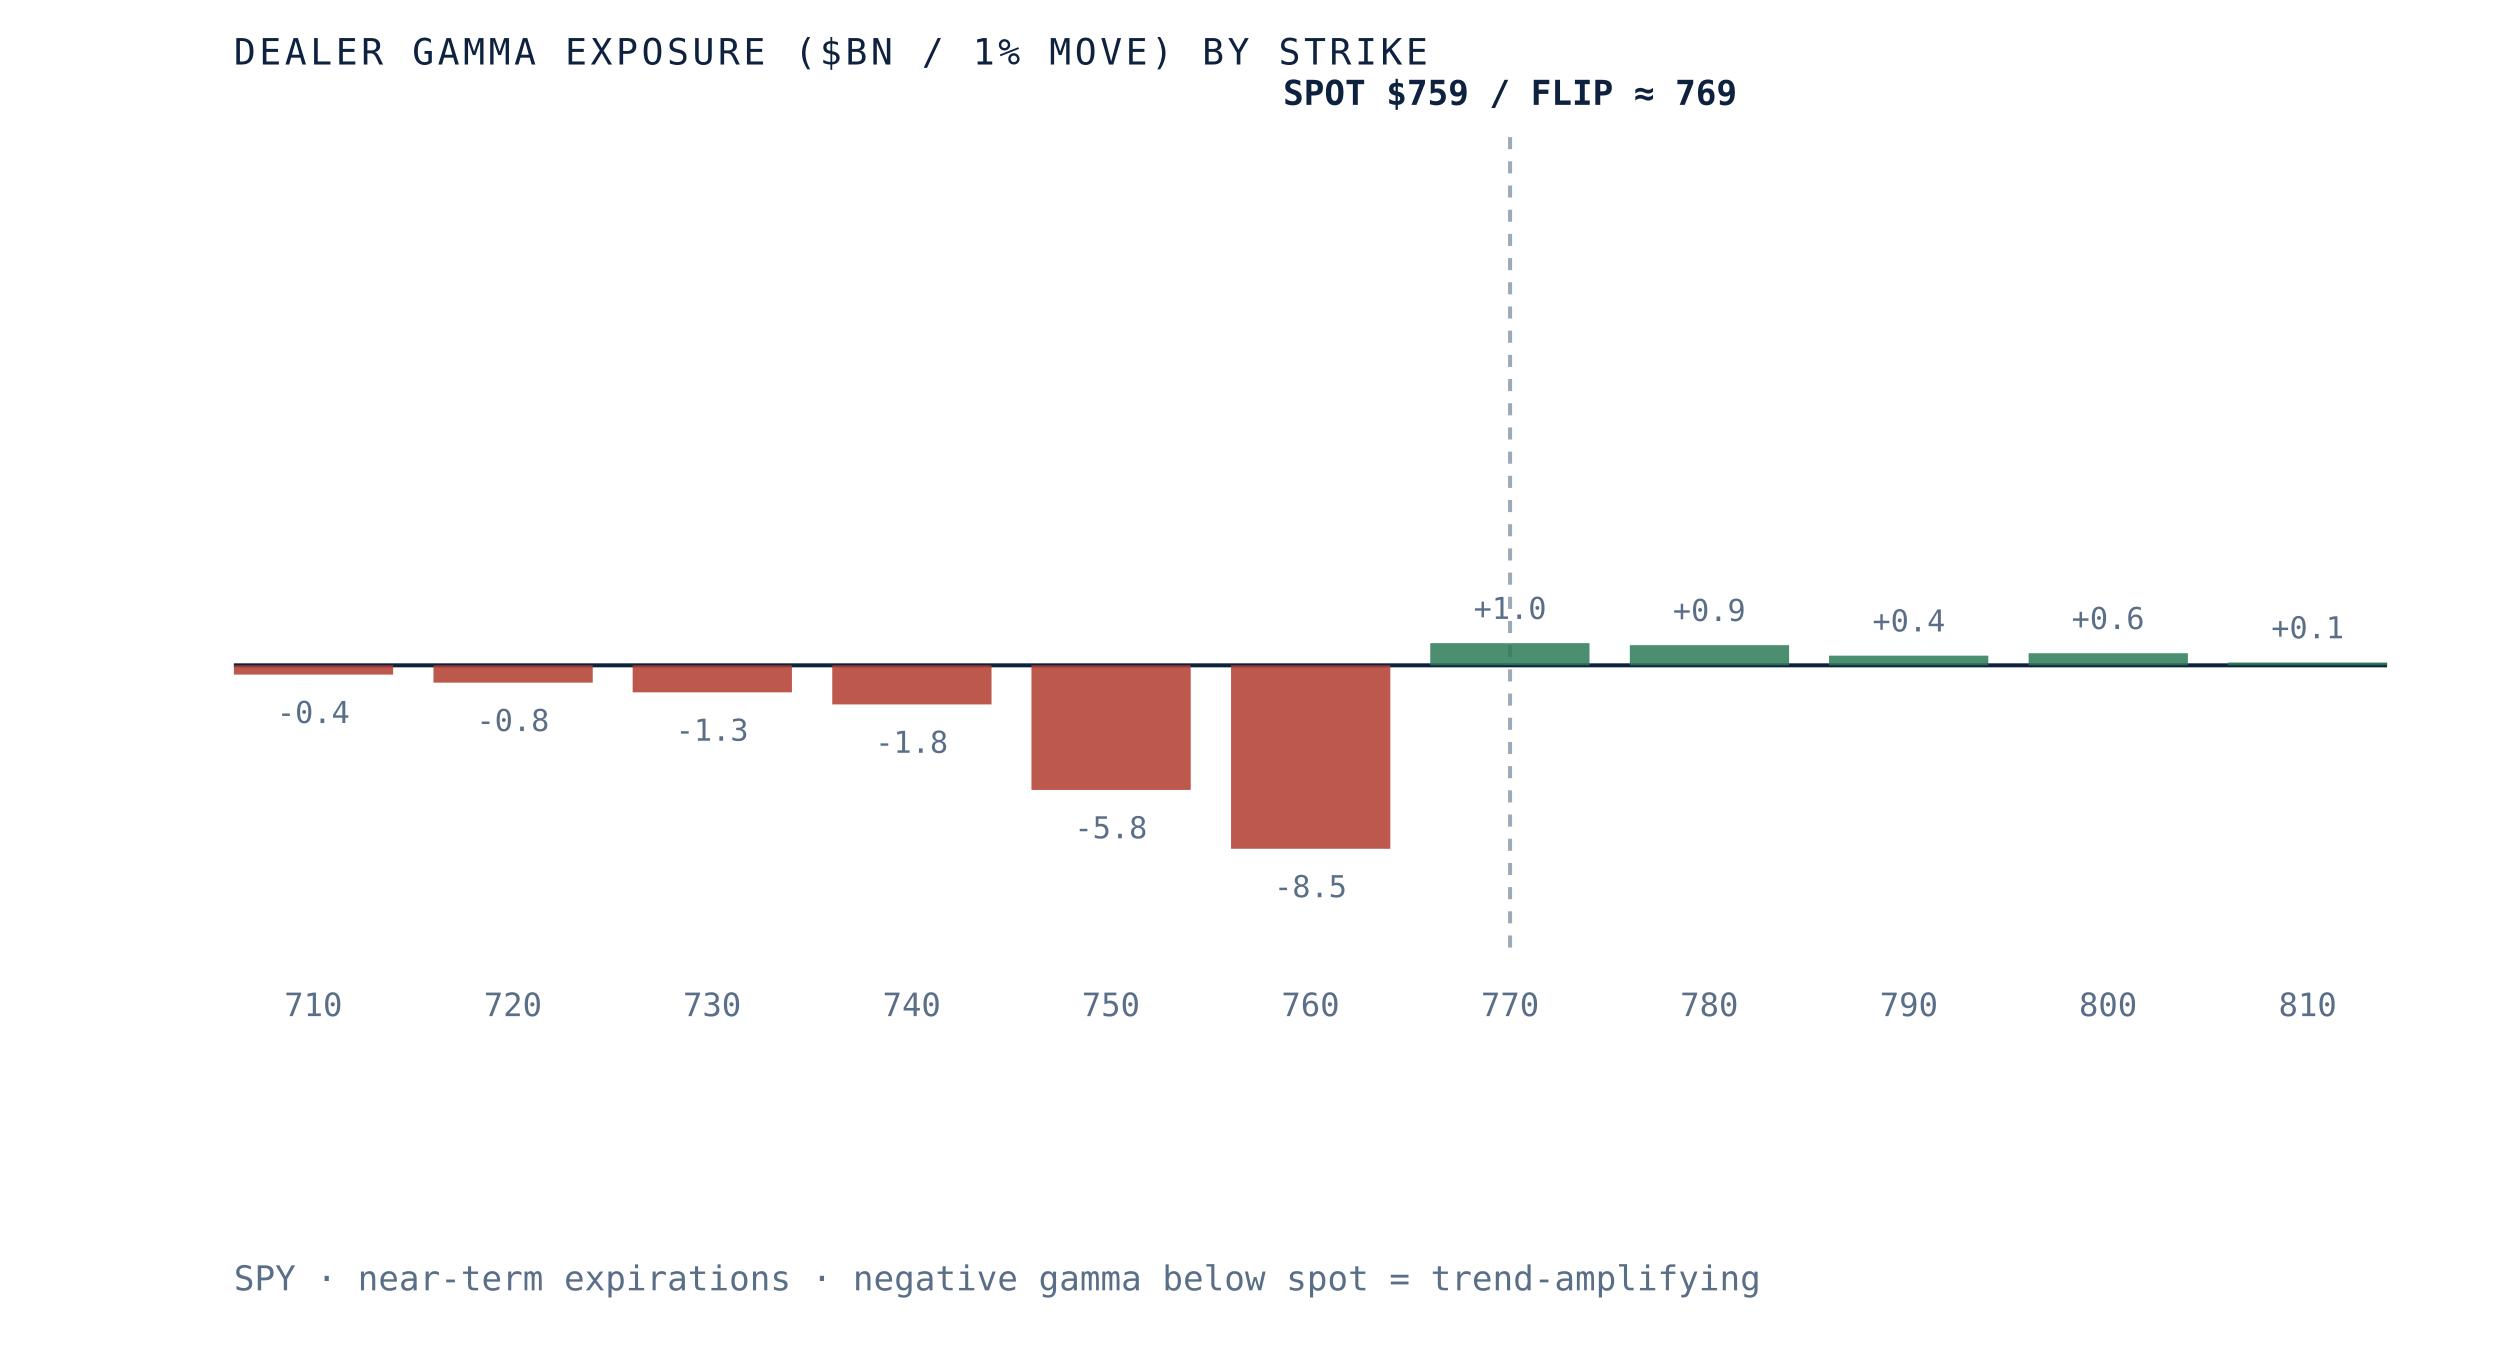
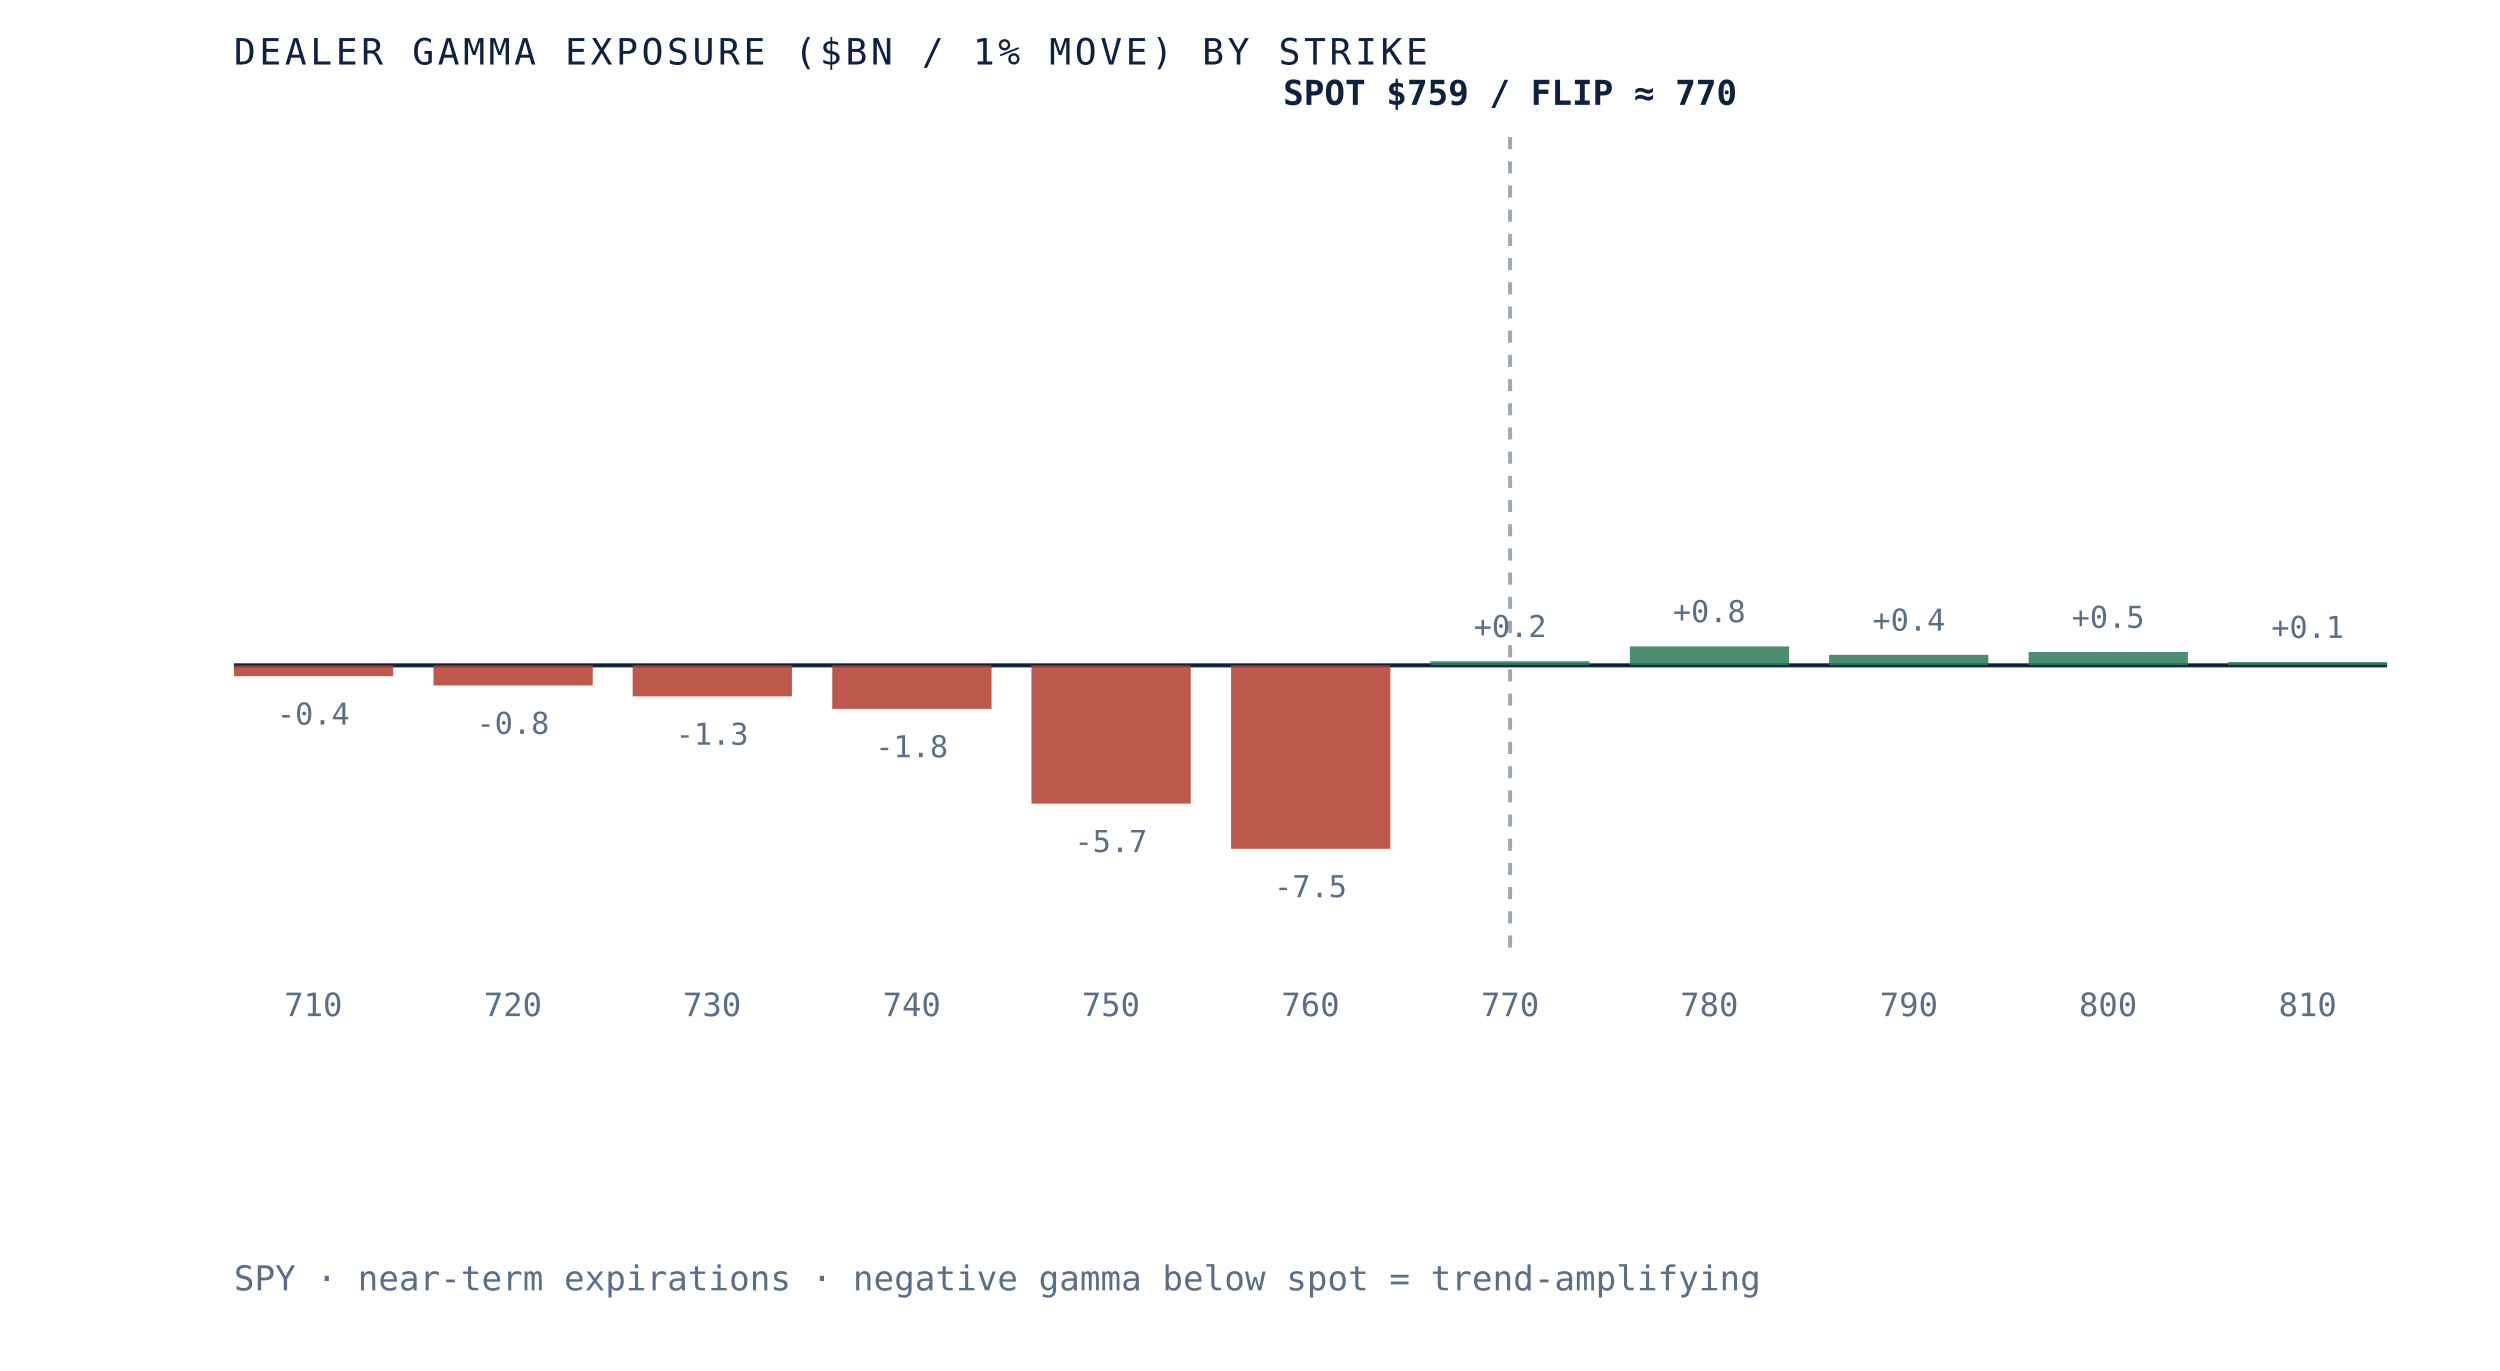
- <svg xmlns="http://www.w3.org/2000/svg" viewBox="0 0 620 340" role="img" aria-label="Dealer gamma exposure by strike for SPY, negative below spot and positive above, gamma flip near 769" preserveAspectRatio="xMidYMid meet" style="width:100%;height:auto;display:block">
+ <svg xmlns="http://www.w3.org/2000/svg" viewBox="0 0 620 340" role="img" aria-label="Dealer gamma exposure by strike for SPY, negative below spot and positive above, gamma flip near 770" preserveAspectRatio="xMidYMid meet" style="width:100%;height:auto;display:block">
  <rect x="0" y="0" width="620" height="340" fill="white" />
  <line x1="58" y1="165" x2="592" y2="165" stroke="#0e2240" stroke-width="1" />
  <line x1="374.5" y1="34" x2="374.5" y2="235" stroke="#5a6f87" stroke-width="1" stroke-dasharray="3 3" opacity="0.6" />
-   <rect x="58.0" y="165.0" width="39.5" height="2.3" fill="#b23b2e" opacity="0.85" />
-   <text x="77.7" y="179.3" text-anchor="middle" font-family="'JetBrains Mono', monospace" font-size="7.5" fill="#5a6f87">-0.4</text>
+   <rect x="58.0" y="165.0" width="39.5" height="2.7" fill="#b23b2e" opacity="0.85" />
+   <text x="77.7" y="179.7" text-anchor="middle" font-family="'JetBrains Mono', monospace" font-size="7.5" fill="#5a6f87">-0.4</text>
  <text x="77.7" y="252" text-anchor="middle" font-family="'JetBrains Mono', monospace" font-size="8" fill="#5a6f87">710</text>
-   <rect x="107.5" y="165.0" width="39.5" height="4.3" fill="#b23b2e" opacity="0.85" />
-   <text x="127.2" y="181.3" text-anchor="middle" font-family="'JetBrains Mono', monospace" font-size="7.5" fill="#5a6f87">-0.8</text>
+   <rect x="107.5" y="165.0" width="39.5" height="5.0" fill="#b23b2e" opacity="0.85" />
+   <text x="127.2" y="182.0" text-anchor="middle" font-family="'JetBrains Mono', monospace" font-size="7.5" fill="#5a6f87">-0.8</text>
  <text x="127.2" y="252" text-anchor="middle" font-family="'JetBrains Mono', monospace" font-size="8" fill="#5a6f87">720</text>
-   <rect x="156.9" y="165.0" width="39.5" height="6.7" fill="#b23b2e" opacity="0.85" />
-   <text x="176.6" y="183.7" text-anchor="middle" font-family="'JetBrains Mono', monospace" font-size="7.5" fill="#5a6f87">-1.3</text>
+   <rect x="156.9" y="165.0" width="39.5" height="7.7" fill="#b23b2e" opacity="0.85" />
+   <text x="176.6" y="184.7" text-anchor="middle" font-family="'JetBrains Mono', monospace" font-size="7.5" fill="#5a6f87">-1.3</text>
  <text x="176.6" y="252" text-anchor="middle" font-family="'JetBrains Mono', monospace" font-size="8" fill="#5a6f87">730</text>
-   <rect x="206.4" y="165.0" width="39.5" height="9.7" fill="#b23b2e" opacity="0.85" />
-   <text x="226.1" y="186.7" text-anchor="middle" font-family="'JetBrains Mono', monospace" font-size="7.5" fill="#5a6f87">-1.8</text>
+   <rect x="206.4" y="165.0" width="39.5" height="10.8" fill="#b23b2e" opacity="0.85" />
+   <text x="226.1" y="187.8" text-anchor="middle" font-family="'JetBrains Mono', monospace" font-size="7.5" fill="#5a6f87">-1.8</text>
  <text x="226.1" y="252" text-anchor="middle" font-family="'JetBrains Mono', monospace" font-size="8" fill="#5a6f87">740</text>
-   <rect x="255.8" y="165.0" width="39.5" height="30.9" fill="#b23b2e" opacity="0.85" />
-   <text x="275.5" y="207.9" text-anchor="middle" font-family="'JetBrains Mono', monospace" font-size="7.5" fill="#5a6f87">-5.8</text>
+   <rect x="255.8" y="165.0" width="39.5" height="34.3" fill="#b23b2e" opacity="0.85" />
+   <text x="275.5" y="211.3" text-anchor="middle" font-family="'JetBrains Mono', monospace" font-size="7.5" fill="#5a6f87">-5.7</text>
  <text x="275.5" y="252" text-anchor="middle" font-family="'JetBrains Mono', monospace" font-size="8" fill="#5a6f87">750</text>
  <rect x="305.3" y="165.0" width="39.5" height="45.5" fill="#b23b2e" opacity="0.85" />
-   <text x="325.0" y="222.5" text-anchor="middle" font-family="'JetBrains Mono', monospace" font-size="7.5" fill="#5a6f87">-8.5</text>
+   <text x="325.0" y="222.5" text-anchor="middle" font-family="'JetBrains Mono', monospace" font-size="7.5" fill="#5a6f87">-7.5</text>
  <text x="325.0" y="252" text-anchor="middle" font-family="'JetBrains Mono', monospace" font-size="8" fill="#5a6f87">760</text>
-   <rect x="354.7" y="159.5" width="39.5" height="5.5" fill="#2c7a57" opacity="0.85" />
-   <text x="374.5" y="153.5" text-anchor="middle" font-family="'JetBrains Mono', monospace" font-size="7.5" fill="#5a6f87">+1.0</text>
+   <rect x="354.7" y="164.0" width="39.5" height="1.0" fill="#2c7a57" opacity="0.85" />
+   <text x="374.5" y="158.0" text-anchor="middle" font-family="'JetBrains Mono', monospace" font-size="7.5" fill="#5a6f87">+0.2</text>
  <text x="374.5" y="252" text-anchor="middle" font-family="'JetBrains Mono', monospace" font-size="8" fill="#5a6f87">770</text>
-   <rect x="404.2" y="160.0" width="39.5" height="5.0" fill="#2c7a57" opacity="0.85" />
-   <text x="423.9" y="154.0" text-anchor="middle" font-family="'JetBrains Mono', monospace" font-size="7.5" fill="#5a6f87">+0.9</text>
+   <rect x="404.2" y="160.3" width="39.5" height="4.7" fill="#2c7a57" opacity="0.85" />
+   <text x="423.9" y="154.3" text-anchor="middle" font-family="'JetBrains Mono', monospace" font-size="7.5" fill="#5a6f87">+0.8</text>
  <text x="423.9" y="252" text-anchor="middle" font-family="'JetBrains Mono', monospace" font-size="8" fill="#5a6f87">780</text>
-   <rect x="453.6" y="162.6" width="39.5" height="2.4" fill="#2c7a57" opacity="0.85" />
-   <text x="473.4" y="156.6" text-anchor="middle" font-family="'JetBrains Mono', monospace" font-size="7.5" fill="#5a6f87">+0.4</text>
+   <rect x="453.6" y="162.4" width="39.5" height="2.6" fill="#2c7a57" opacity="0.85" />
+   <text x="473.4" y="156.4" text-anchor="middle" font-family="'JetBrains Mono', monospace" font-size="7.5" fill="#5a6f87">+0.4</text>
  <text x="473.4" y="252" text-anchor="middle" font-family="'JetBrains Mono', monospace" font-size="8" fill="#5a6f87">790</text>
-   <rect x="503.1" y="162.0" width="39.5" height="3.0" fill="#2c7a57" opacity="0.85" />
-   <text x="522.8" y="156.0" text-anchor="middle" font-family="'JetBrains Mono', monospace" font-size="7.5" fill="#5a6f87">+0.6</text>
+   <rect x="503.1" y="161.7" width="39.5" height="3.3" fill="#2c7a57" opacity="0.85" />
+   <text x="522.8" y="155.7" text-anchor="middle" font-family="'JetBrains Mono', monospace" font-size="7.5" fill="#5a6f87">+0.5</text>
  <text x="522.8" y="252" text-anchor="middle" font-family="'JetBrains Mono', monospace" font-size="8" fill="#5a6f87">800</text>
-   <rect x="552.5" y="164.3" width="39.5" height="0.7" fill="#2c7a57" opacity="0.85" />
-   <text x="572.3" y="158.3" text-anchor="middle" font-family="'JetBrains Mono', monospace" font-size="7.5" fill="#5a6f87">+0.1</text>
+   <rect x="552.5" y="164.2" width="39.5" height="0.8" fill="#2c7a57" opacity="0.85" />
+   <text x="572.3" y="158.2" text-anchor="middle" font-family="'JetBrains Mono', monospace" font-size="7.5" fill="#5a6f87">+0.1</text>
  <text x="572.3" y="252" text-anchor="middle" font-family="'JetBrains Mono', monospace" font-size="8" fill="#5a6f87">810</text>
-   <text x="374.5" y="26" text-anchor="middle" font-family="'JetBrains Mono', monospace" font-size="8.5" font-weight="bold" fill="#0e2240">SPOT $759 / FLIP ≈ 769</text>
+   <text x="374.5" y="26" text-anchor="middle" font-family="'JetBrains Mono', monospace" font-size="8.5" font-weight="bold" fill="#0e2240">SPOT $759 / FLIP ≈ 770</text>
  <text x="58" y="16" font-family="'JetBrains Mono', monospace" font-size="9" letter-spacing="0.1em" fill="#0e2240">DEALER GAMMA EXPOSURE ($BN / 1% MOVE) BY STRIKE</text>
  <text x="58" y="320" font-family="'JetBrains Mono', monospace" font-size="8.5" fill="#5a6f87">SPY · near-term expirations · negative gamma below spot = trend-amplifying</text>
</svg>
